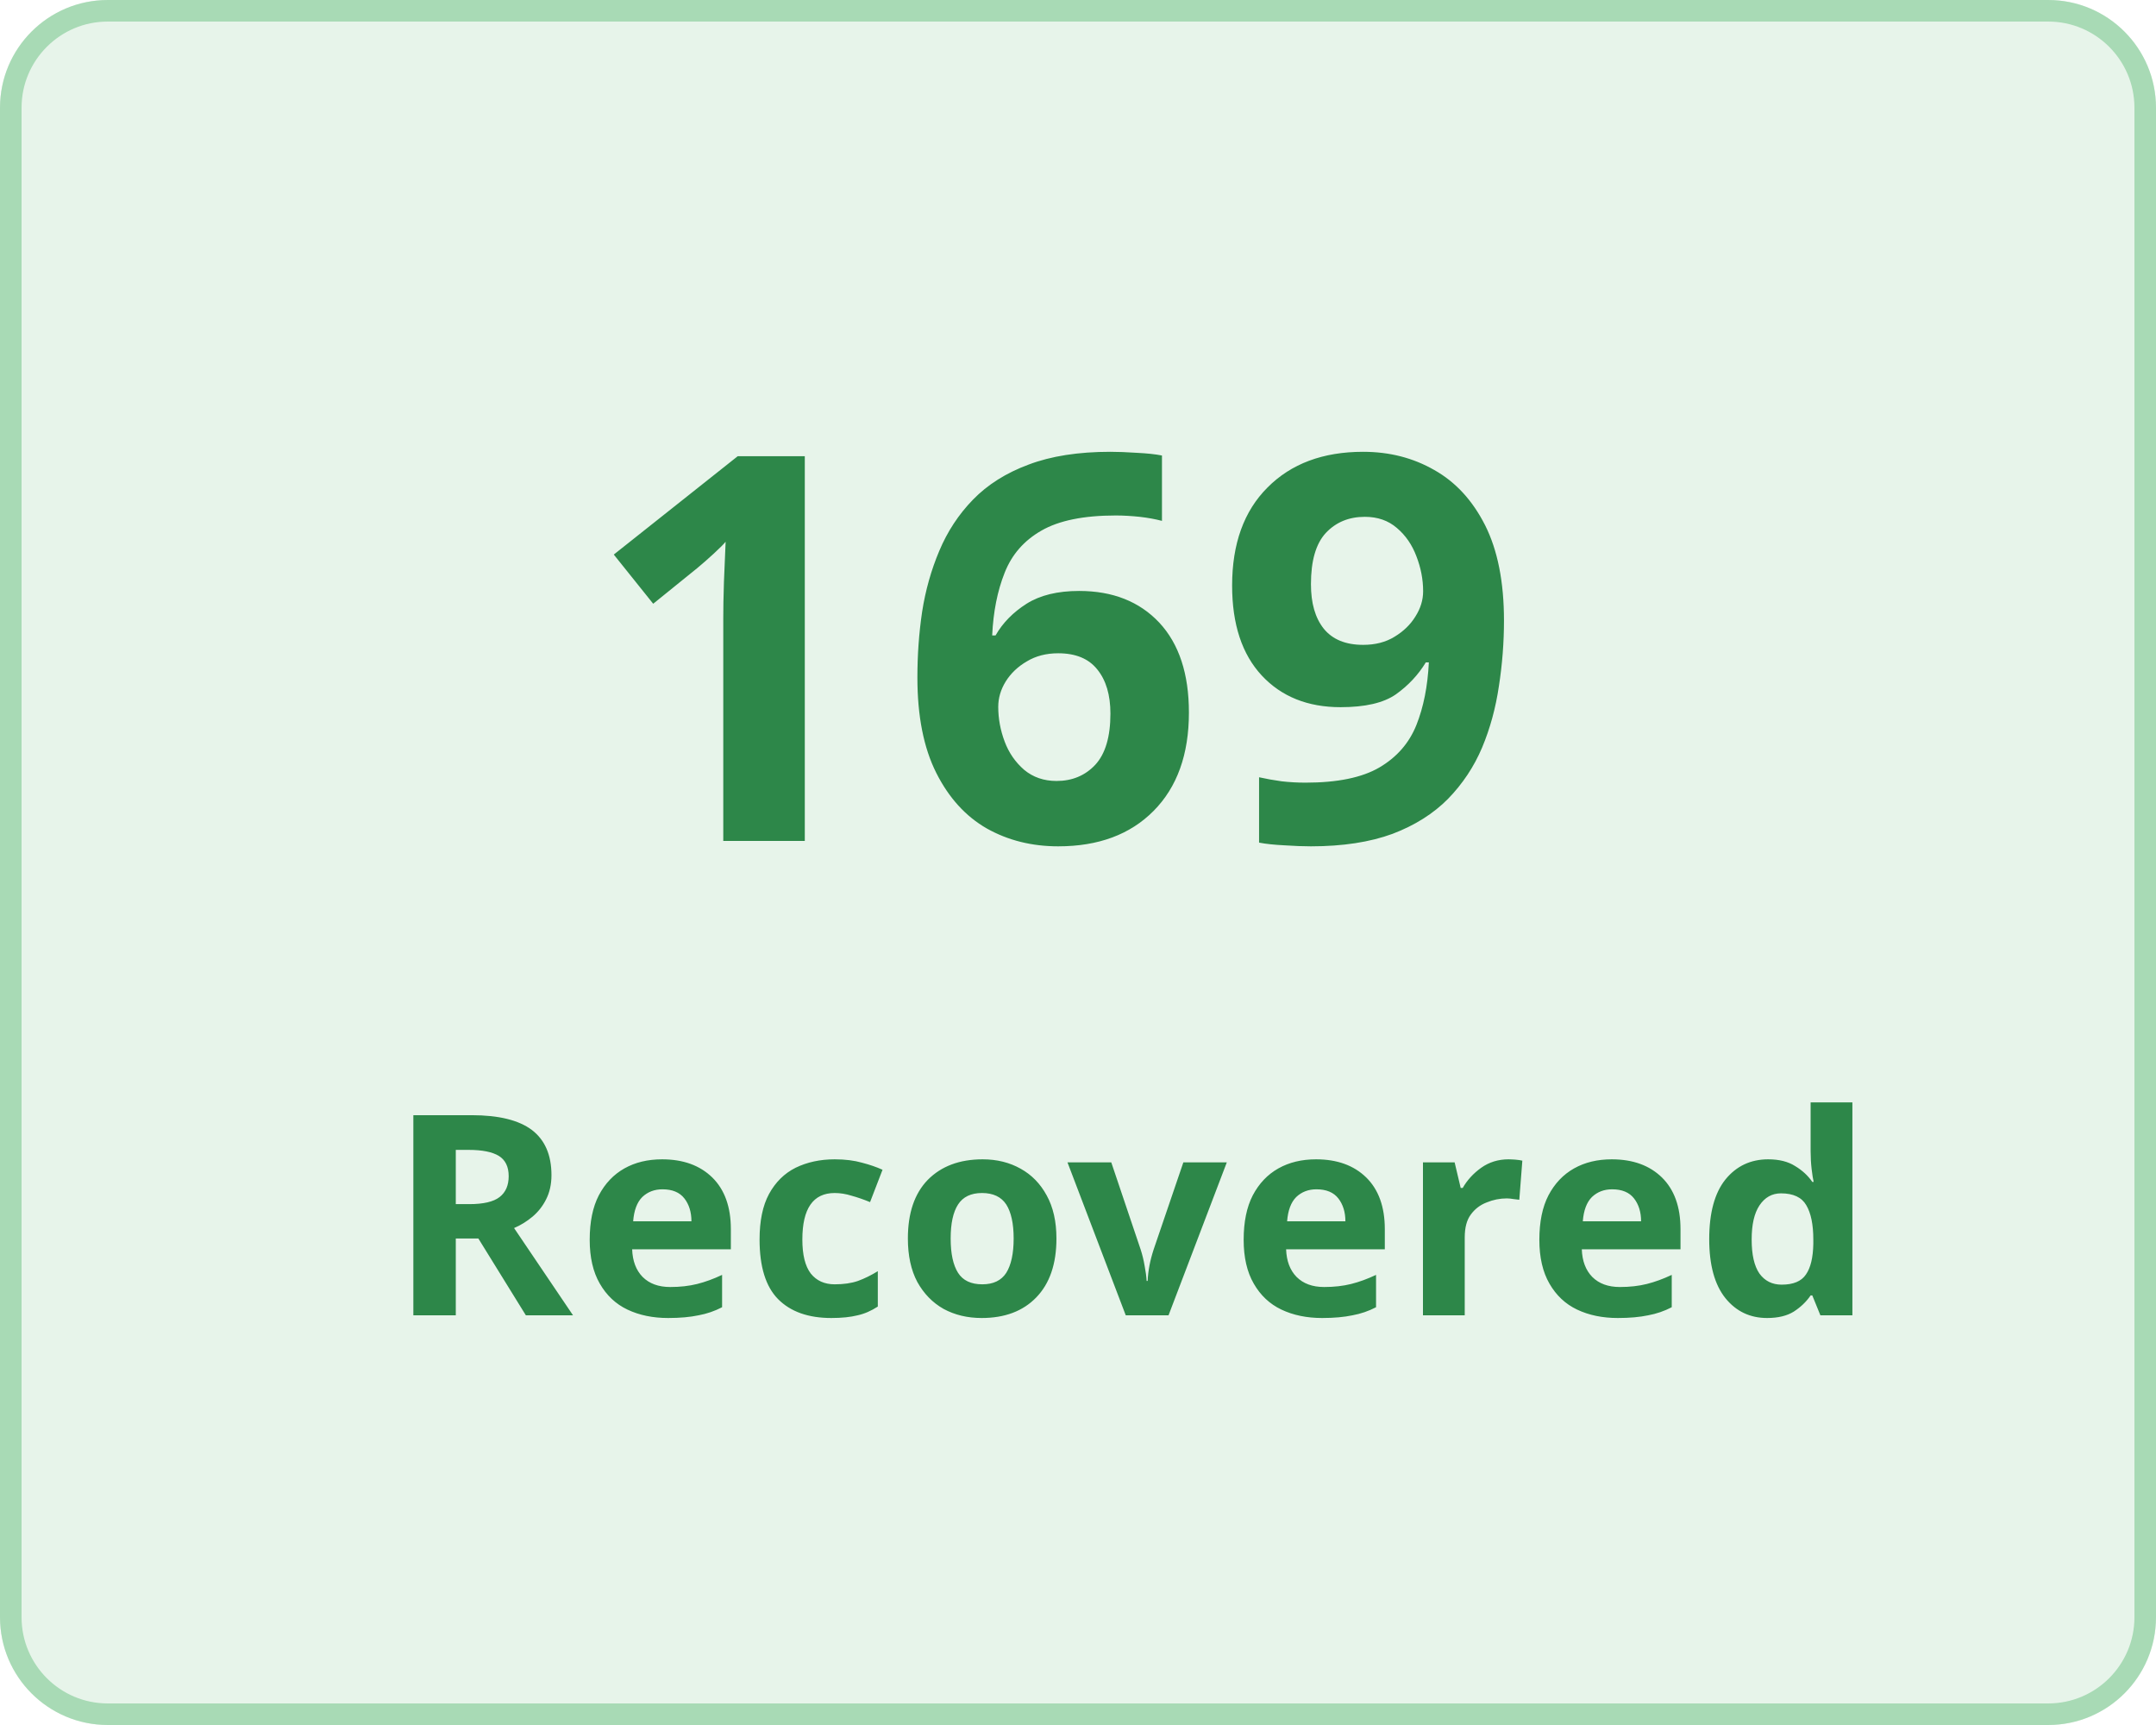
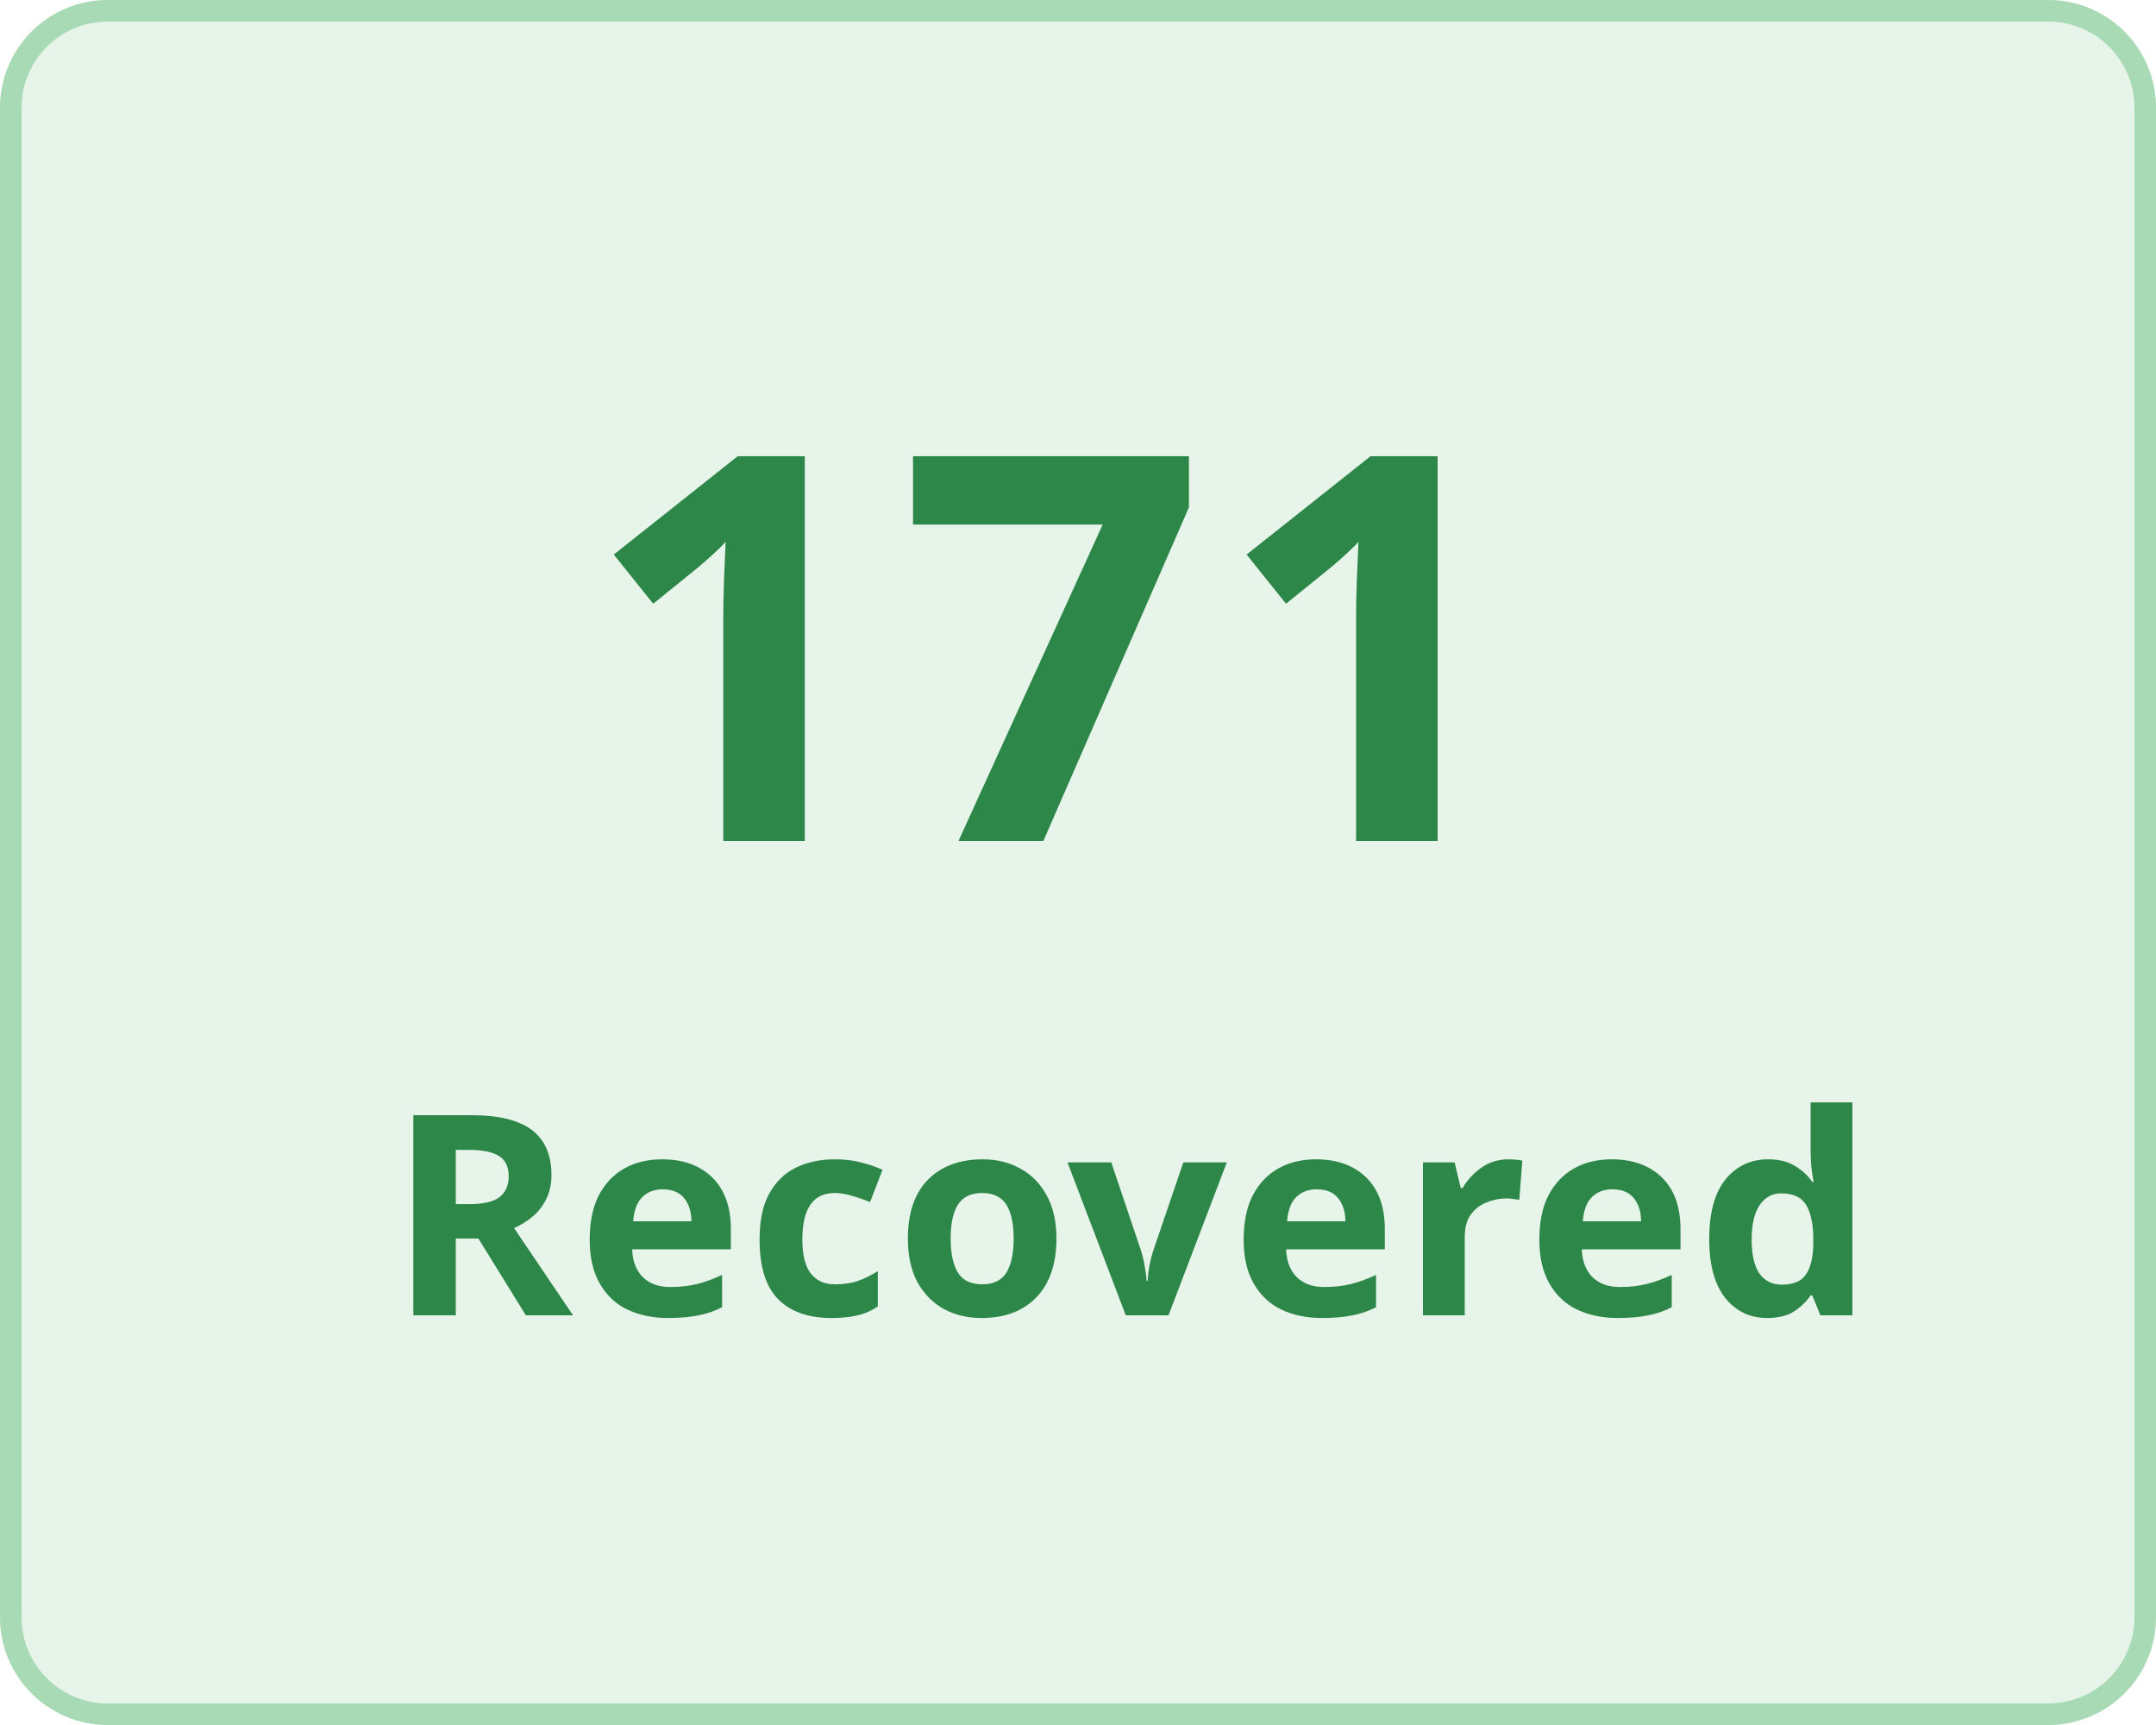
<svg xmlns="http://www.w3.org/2000/svg" width="100" height="80" viewBox="0 0 100 80">
  <g transform="translate(-149 -136)">
    <g transform="translate(149 136)" fill="#e7f4ea" stroke="#a8dab5" stroke-width="1">
      <rect width="100" height="80" rx="5" stroke="none" />
      <rect x="0.5" y="0.5" width="99" height="79" rx="4.5" fill="none" />
    </g>
    <g transform="translate(-3 5)">
      <text transform="translate(179 170)" fill="#2d8749" font-size="25" font-family="Nunito-SemiBold, Nunito" font-weight="600" letter-spacing="0.015em">
-         <tspan x="0" y="0">169</tspan>
+         <tspan x="0" y="0">171</tspan>
      </text>
      <text transform="translate(170 192)" fill="#2d8749" font-size="13" font-family="Nunito-SemiBold, Nunito" font-weight="600" letter-spacing="0.015em">
        <tspan x="0" y="0">Recovered</tspan>
      </text>
    </g>
  </g>
</svg>
